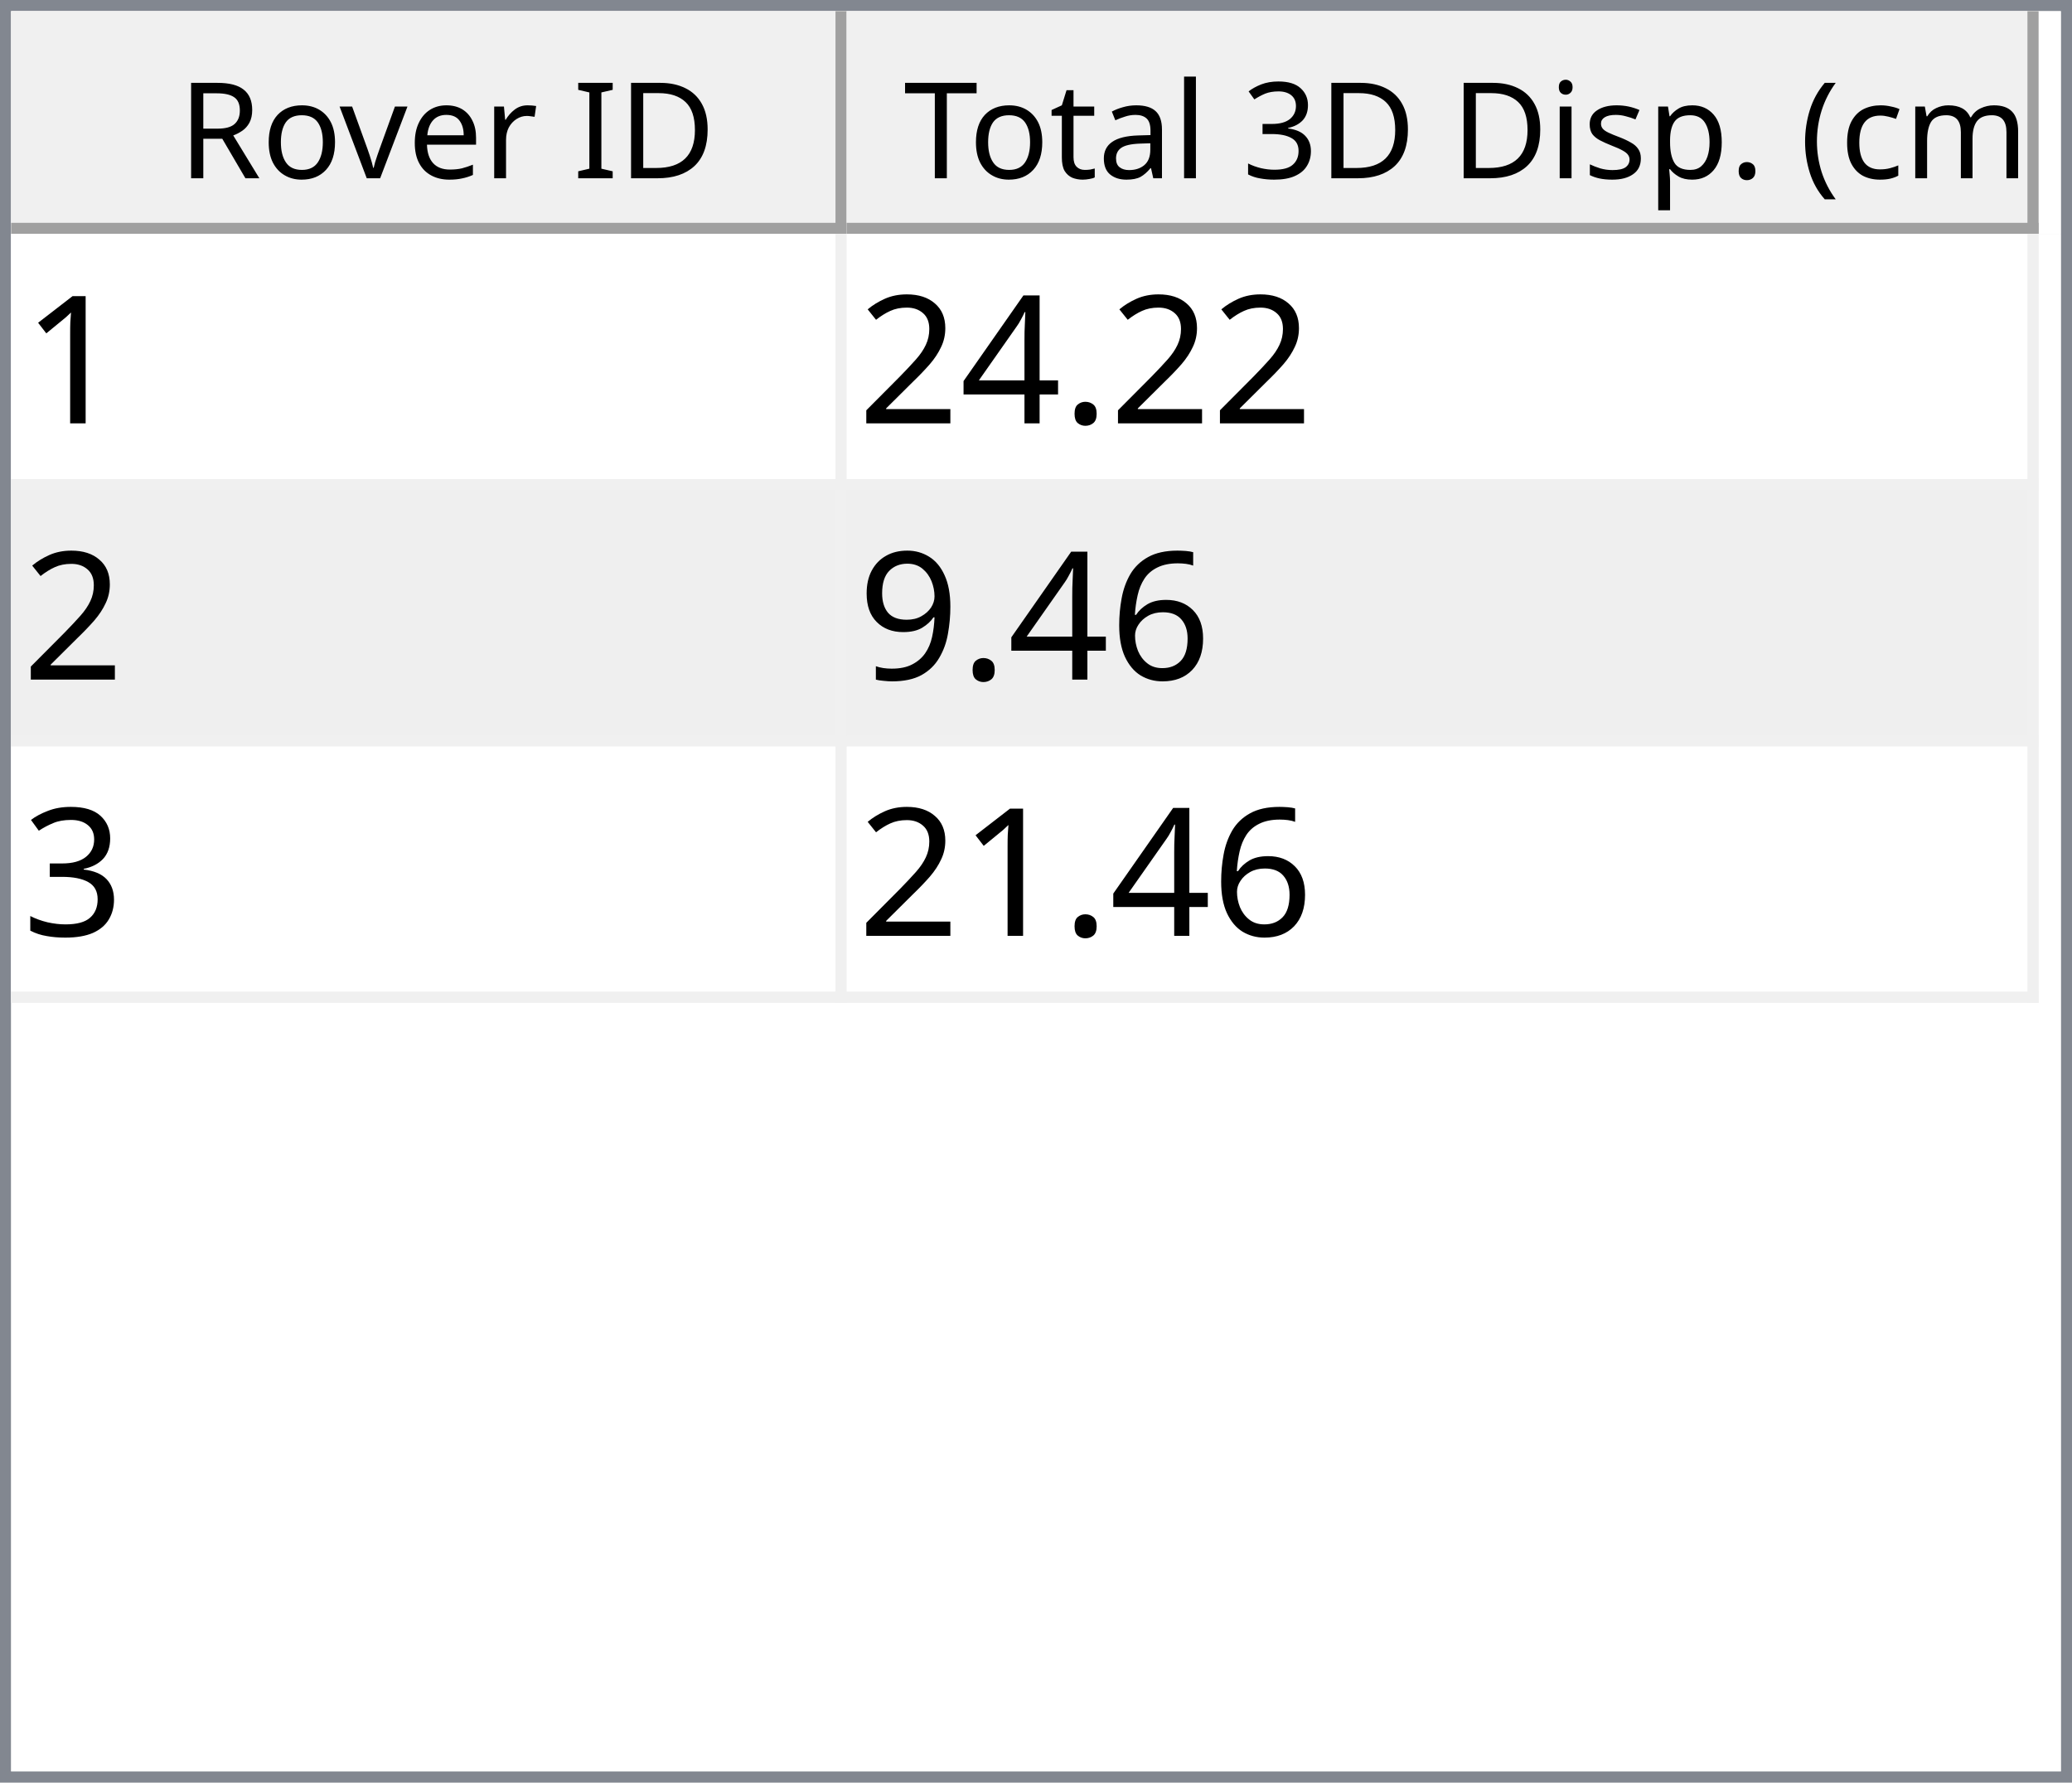
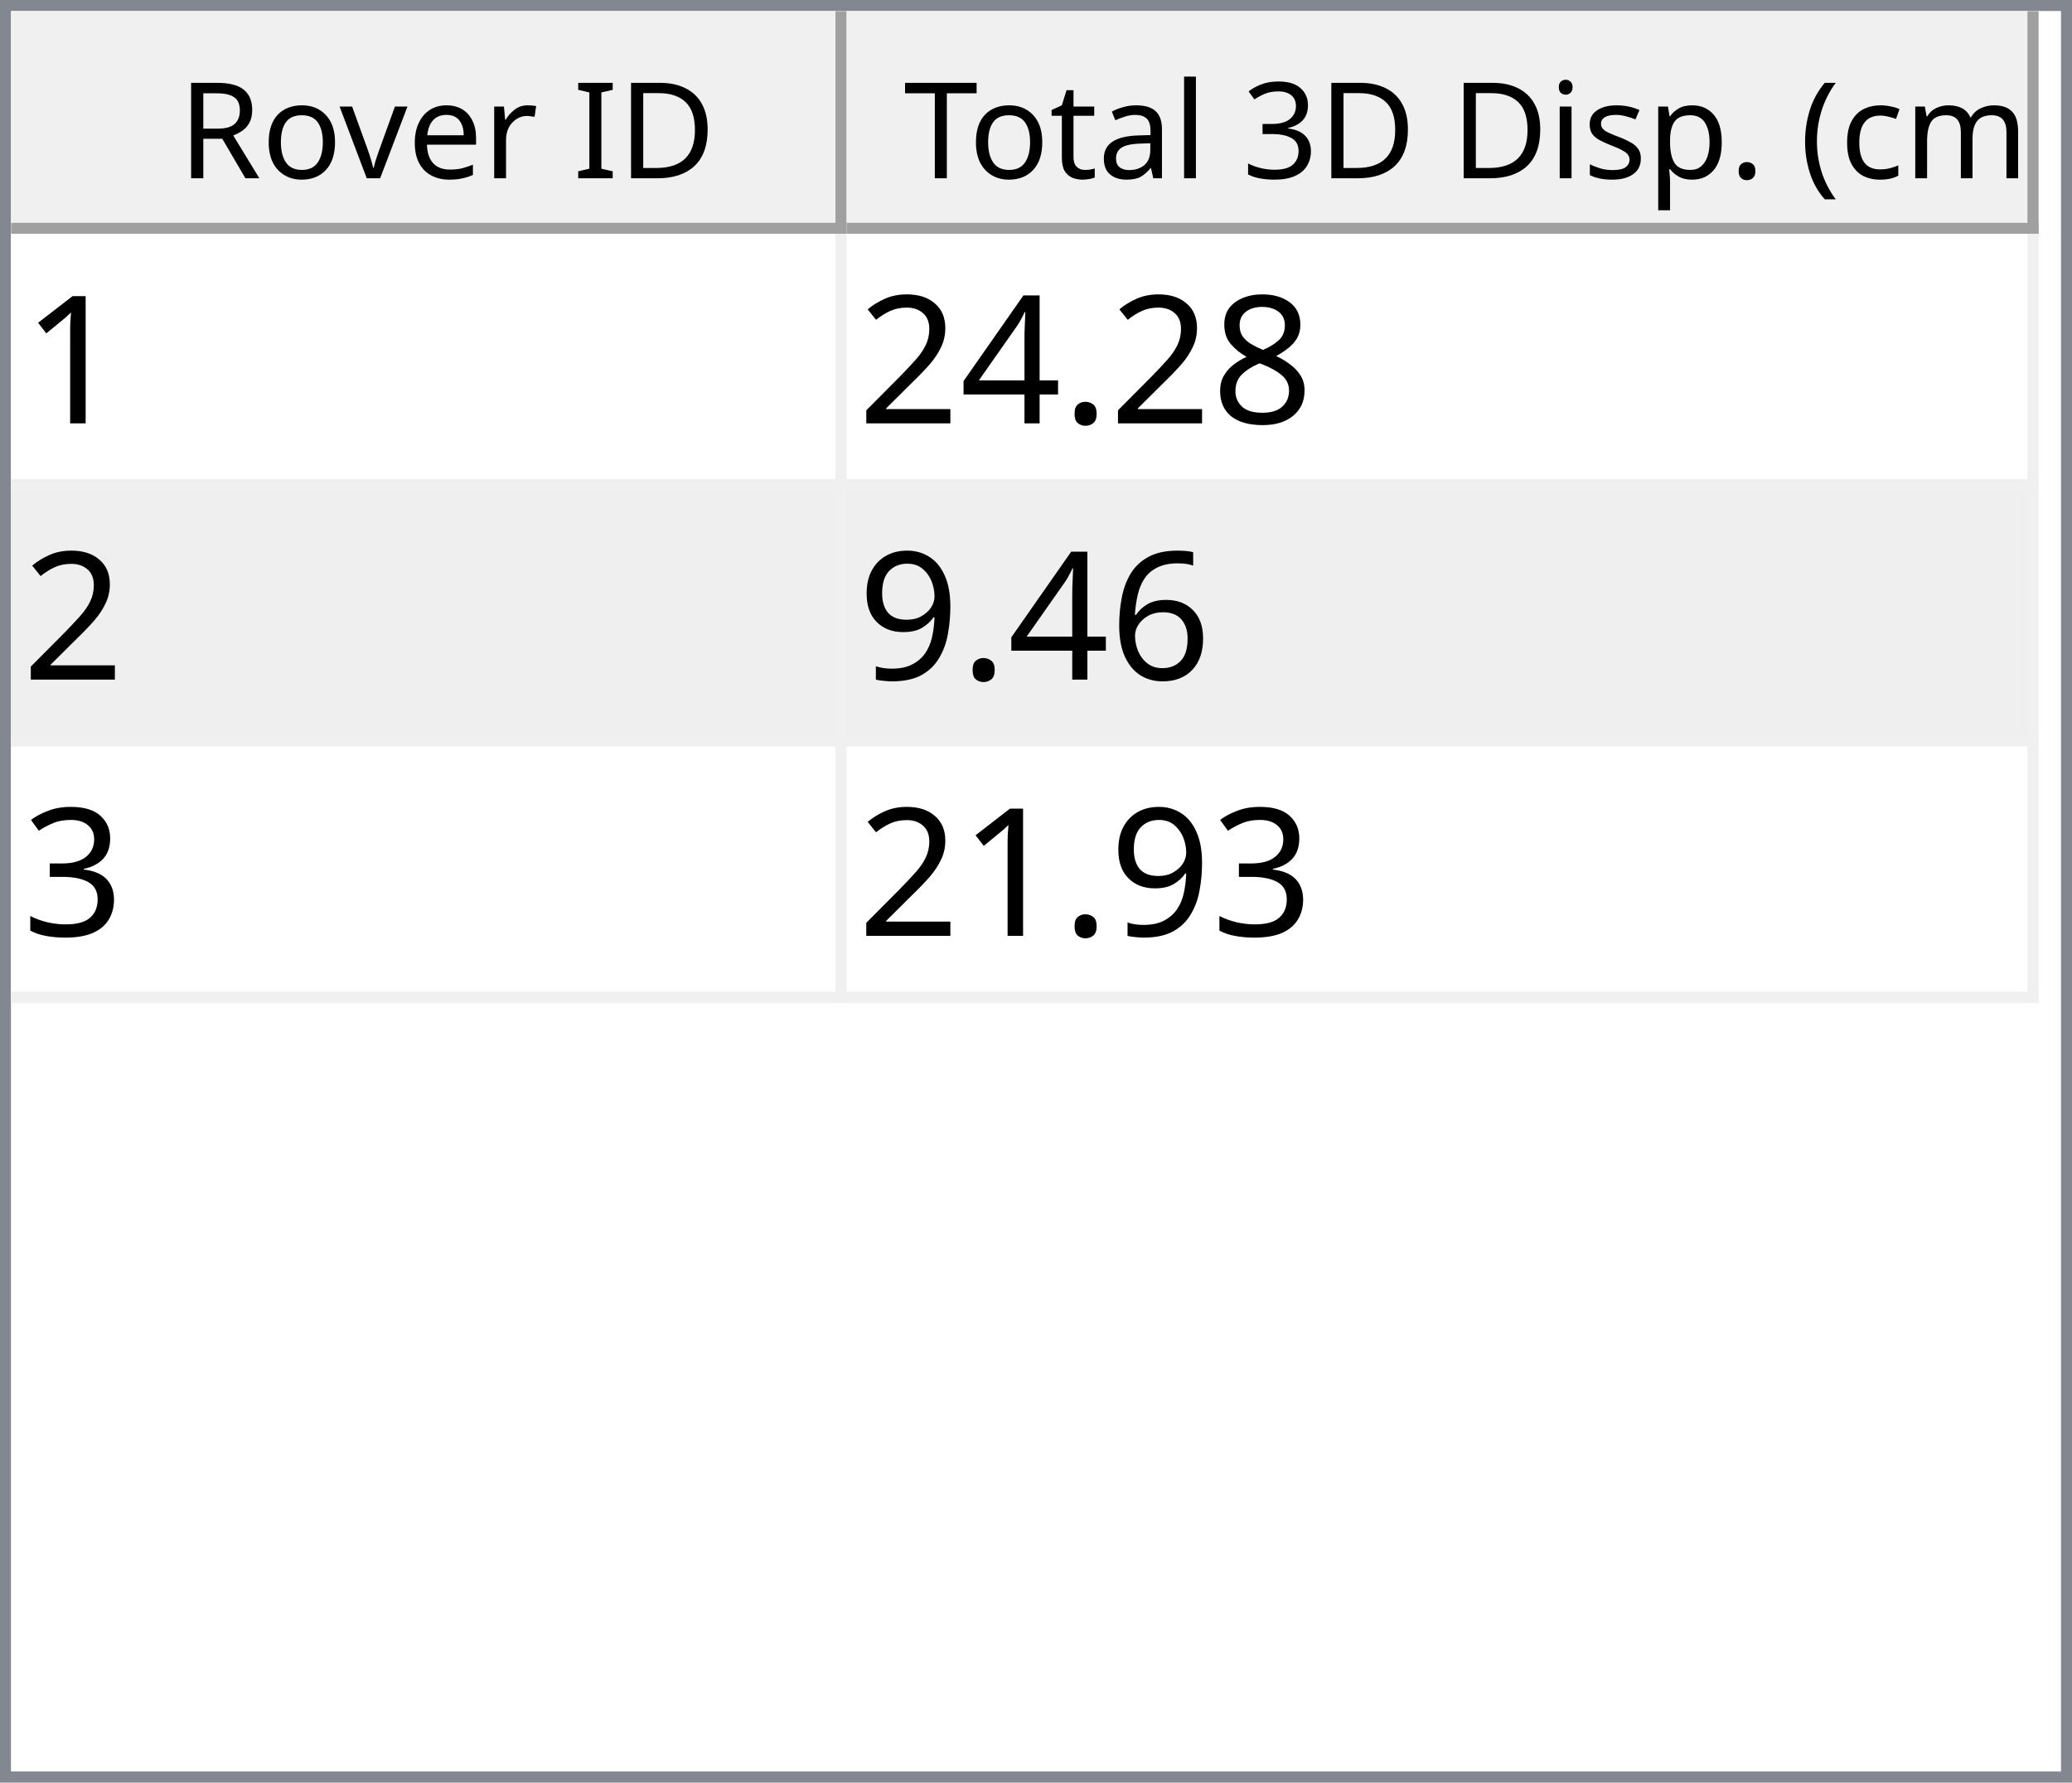
<svg xmlns="http://www.w3.org/2000/svg" style="fill-opacity:1; color-rendering:auto; color-interpolation:auto; text-rendering:auto; stroke:black; stroke-linecap:square; stroke-miterlimit:10; shape-rendering:auto; stroke-opacity:1; fill:black; stroke-dasharray:none; font-weight:normal; stroke-width:1; font-family:'Dialog'; font-style:normal; stroke-linejoin:miter; font-size:12px; stroke-dashoffset:0; image-rendering:auto;" width="186" height="160">
  <defs id="genericDefs" />
  <g>
    <defs id="defs1">
      <clipPath clipPathUnits="userSpaceOnUse" id="clipPath1">
        <path d="M0 0 L186 0 L186 160 L0 160 L0 0 Z" />
      </clipPath>
      <clipPath clipPathUnits="userSpaceOnUse" id="clipPath2">
        <path d="M0 0 L0 160 L186 160 L186 0 Z" />
      </clipPath>
      <clipPath clipPathUnits="userSpaceOnUse" id="clipPath3">
        <path d="M0 0 L0 20 L184 20 L184 0 Z" />
      </clipPath>
      <clipPath clipPathUnits="userSpaceOnUse" id="clipPath4">
        <path d="M0 0 L0 20 L75 20 L75 0 Z" />
      </clipPath>
      <clipPath clipPathUnits="userSpaceOnUse" id="clipPath5">
        <path d="M1 1 L1 19 L74 19 L74 1 Z" />
      </clipPath>
      <clipPath clipPathUnits="userSpaceOnUse" id="clipPath6">
        <path d="M0 0 L0 18 L73 18 L73 0 Z" />
      </clipPath>
      <clipPath clipPathUnits="userSpaceOnUse" id="clipPath7">
        <path d="M-0.5 -0.5 L-0.5 19.5 L74.5 19.5 L74.5 -0.5 Z" />
      </clipPath>
      <clipPath clipPathUnits="userSpaceOnUse" id="clipPath8">
        <path d="M0 0 L0 20 L107 20 L107 0 Z" />
      </clipPath>
      <clipPath clipPathUnits="userSpaceOnUse" id="clipPath9">
        <path d="M1 1 L1 19 L106 19 L106 1 Z" />
      </clipPath>
      <clipPath clipPathUnits="userSpaceOnUse" id="clipPath10">
        <path d="M0 0 L0 18 L105 18 L105 0 Z" />
      </clipPath>
      <clipPath clipPathUnits="userSpaceOnUse" id="clipPath11">
        <path d="M-0.5 -0.5 L-0.5 19.5 L106.5 19.5 L106.5 -0.5 Z" />
      </clipPath>
      <clipPath clipPathUnits="userSpaceOnUse" id="clipPath12">
        <path d="M0 0 L0 138 L184 138 L184 0 Z" />
      </clipPath>
      <clipPath clipPathUnits="userSpaceOnUse" id="clipPath13">
        <path d="M0 0 L0 69 L182 69 L182 0 Z" />
      </clipPath>
      <clipPath clipPathUnits="userSpaceOnUse" id="clipPath14">
        <path d="M-0.5 -0.5 L-0.5 68.5 L181.5 68.5 L181.5 -0.5 Z" />
      </clipPath>
      <clipPath clipPathUnits="userSpaceOnUse" id="clipPath15">
        <path d="M0 0 L0 22 L74 22 L74 0 Z" />
      </clipPath>
      <clipPath clipPathUnits="userSpaceOnUse" id="clipPath16">
        <path d="M0 0 L0 22 L106 22 L106 0 Z" />
      </clipPath>
      <font horiz-adv-x="64.551" id="font1">
        <font-face ascent="107.91" descent="25.098" units-per-em="100" style="font-style:normal; font-family:Segoe UI; font-weight:normal;" />
        <missing-glyph horiz-adv-x="64.551" d="M8.109 0 L8.109 68.266 L56.453 68.266 L56.453 0 L8.109 0 ZM15.328 7.234 L49.219 7.234 L49.219 61.031 L15.328 61.031 L15.328 7.234 Z" />
        <glyph unicode="D" horiz-adv-x="70.117" d="M9.188 0 L9.188 70.016 L28.516 70.016 Q65.531 70.016 65.531 35.891 Q65.531 19.672 55.25 9.836 Q44.969 0 27.734 0 L9.188 0 ZM17.391 62.594 L17.391 7.422 L27.828 7.422 Q41.609 7.422 49.273 14.797 Q56.938 22.172 56.938 35.688 Q56.938 62.594 28.328 62.594 L17.391 62.594 Z" />
        <glyph unicode="I" horiz-adv-x="26.611" d="M17.391 0 L9.188 0 L9.188 70.016 L17.391 70.016 L17.391 0 Z" />
        <glyph unicode=" " horiz-adv-x="27.393" d="" />
        <glyph unicode="r" horiz-adv-x="34.766" d="M34.188 41.891 Q32.078 43.5 28.125 43.5 Q23 43.5 19.555 38.672 Q16.109 33.844 16.109 25.484 L16.109 0 L8.109 0 L8.109 50 L16.109 50 L16.109 39.703 L16.312 39.703 Q18.016 44.969 21.531 47.922 Q25.047 50.875 29.391 50.875 Q32.516 50.875 34.188 50.203 L34.188 41.891 Z" />
        <glyph unicode="e" horiz-adv-x="52.295" d="M48.297 23 L12.984 23 Q13.188 14.656 17.484 10.109 Q21.781 5.562 29.297 5.562 Q37.75 5.562 44.828 11.141 L44.828 3.609 Q38.234 -1.172 27.391 -1.172 Q16.797 -1.172 10.742 5.641 Q4.688 12.453 4.688 24.812 Q4.688 36.469 11.305 43.82 Q17.922 51.172 27.734 51.172 Q37.547 51.172 42.922 44.828 Q48.297 38.484 48.297 27.203 L48.297 23 ZM40.094 29.781 Q40.047 36.719 36.75 40.578 Q33.453 44.438 27.594 44.438 Q21.922 44.438 17.969 40.383 Q14.016 36.328 13.094 29.781 L40.094 29.781 Z" />
        <glyph unicode="v" horiz-adv-x="47.9" d="M47.406 50 L27.484 0 L19.625 0 L0.688 50 L9.469 50 L22.172 13.672 Q23.578 9.672 23.922 6.688 L24.125 6.688 Q24.609 10.453 25.688 13.484 L38.969 50 L47.406 50 Z" />
        <glyph unicode="o" horiz-adv-x="58.594" d="M29 -1.172 Q17.922 -1.172 11.305 5.836 Q4.688 12.844 4.688 24.422 Q4.688 37.016 11.57 44.094 Q18.453 51.172 30.172 51.172 Q41.359 51.172 47.633 44.289 Q53.906 37.406 53.906 25.203 Q53.906 13.234 47.141 6.031 Q40.375 -1.172 29 -1.172 ZM29.594 44.438 Q21.875 44.438 17.383 39.188 Q12.891 33.938 12.891 24.703 Q12.891 15.828 17.43 10.695 Q21.969 5.562 29.594 5.562 Q37.359 5.562 41.531 10.594 Q45.703 15.625 45.703 24.906 Q45.703 34.281 41.531 39.359 Q37.359 44.438 29.594 44.438 Z" />
        <glyph unicode="R" horiz-adv-x="59.814" d="M59.375 0 L49.609 0 L37.891 19.625 Q36.281 22.359 34.766 24.289 Q33.25 26.219 31.664 27.438 Q30.078 28.656 28.25 29.219 Q26.422 29.781 24.125 29.781 L17.391 29.781 L17.391 0 L9.188 0 L9.188 70.016 L30.078 70.016 Q34.672 70.016 38.555 68.867 Q42.438 67.719 45.289 65.375 Q48.141 63.031 49.758 59.547 Q51.375 56.062 51.375 51.375 Q51.375 47.703 50.273 44.656 Q49.172 41.609 47.148 39.211 Q45.125 36.812 42.266 35.133 Q39.406 33.453 35.844 32.516 L35.844 32.328 Q37.594 31.547 38.891 30.547 Q40.188 29.547 41.359 28.18 Q42.531 26.812 43.68 25.078 Q44.828 23.344 46.234 21.047 L59.375 0 ZM17.391 62.594 L17.391 37.203 L28.516 37.203 Q31.594 37.203 34.203 38.133 Q36.812 39.062 38.719 40.797 Q40.625 42.531 41.703 45.047 Q42.781 47.562 42.781 50.688 Q42.781 56.297 39.141 59.445 Q35.5 62.594 28.609 62.594 L17.391 62.594 Z" />
        <glyph unicode=")" horiz-adv-x="30.176" d="M8.297 -15.922 L1.172 -15.922 Q16.406 2.344 16.406 26.812 Q16.406 51.469 1.078 70.016 L8.297 70.016 Q23.531 52.156 23.531 26.703 Q23.531 1.375 8.297 -15.922 Z" />
        <glyph unicode="m" horiz-adv-x="86.133" d="M79.109 0 L71.094 0 L71.094 28.719 Q71.094 37.016 68.531 40.727 Q65.969 44.438 59.906 44.438 Q54.781 44.438 51.195 39.75 Q47.609 35.062 47.609 28.516 L47.609 0 L39.594 0 L39.594 29.688 Q39.594 44.438 28.219 44.438 Q22.953 44.438 19.531 40.016 Q16.109 35.594 16.109 28.516 L16.109 0 L8.109 0 L8.109 50 L16.109 50 L16.109 42.094 L16.312 42.094 Q21.625 51.172 31.844 51.172 Q36.969 51.172 40.773 48.312 Q44.578 45.453 46 40.828 Q51.562 51.172 62.594 51.172 Q79.109 51.172 79.109 30.812 L79.109 0 Z" />
        <glyph unicode="c" horiz-adv-x="46.191" d="M42.188 2.297 Q36.422 -1.172 28.516 -1.172 Q17.828 -1.172 11.258 5.789 Q4.688 12.75 4.688 23.828 Q4.688 36.188 11.766 43.68 Q18.844 51.172 30.672 51.172 Q37.25 51.172 42.281 48.734 L42.281 40.531 Q36.719 44.438 30.375 44.438 Q22.703 44.438 17.797 38.945 Q12.891 33.453 12.891 24.516 Q12.891 15.719 17.508 10.641 Q22.125 5.562 29.891 5.562 Q36.422 5.562 42.188 9.906 L42.188 2.297 Z" />
        <glyph unicode="(" horiz-adv-x="30.176" d="M29.109 -15.922 L21.969 -15.922 Q6.844 1.375 6.844 26.703 Q6.844 52.156 21.969 70.016 L29.203 70.016 Q13.875 51.469 13.875 26.812 Q13.875 2.344 29.109 -15.922 Z" />
        <glyph unicode="." horiz-adv-x="21.68" d="M10.891 -1.078 Q8.641 -1.078 7.055 0.539 Q5.469 2.156 5.469 4.391 Q5.469 6.641 7.055 8.273 Q8.641 9.906 10.891 9.906 Q13.188 9.906 14.797 8.273 Q16.406 6.641 16.406 4.391 Q16.406 2.156 14.797 0.539 Q13.188 -1.078 10.891 -1.078 Z" />
        <glyph unicode="p" horiz-adv-x="58.789" d="M16.312 7.234 L16.109 7.234 L16.109 -23 L8.109 -23 L8.109 50 L16.109 50 L16.109 41.219 L16.312 41.219 Q22.219 51.172 33.594 51.172 Q43.266 51.172 48.688 44.461 Q54.109 37.75 54.109 26.469 Q54.109 13.922 48 6.375 Q41.891 -1.172 31.297 -1.172 Q21.578 -1.172 16.312 7.234 ZM16.109 27.391 L16.109 20.406 Q16.109 14.203 20.141 9.883 Q24.172 5.562 30.375 5.562 Q37.641 5.562 41.773 11.133 Q45.906 16.703 45.906 26.609 Q45.906 34.969 42.047 39.703 Q38.188 44.438 31.594 44.438 Q24.609 44.438 20.359 39.578 Q16.109 34.719 16.109 27.391 Z" />
        <glyph unicode="s" horiz-adv-x="42.432" d="M5.078 1.812 L5.078 10.406 Q11.625 5.562 19.484 5.562 Q30.031 5.562 30.031 12.594 Q30.031 14.594 29.125 15.992 Q28.219 17.391 26.68 18.461 Q25.141 19.531 23.07 20.383 Q21 21.234 18.609 22.172 Q15.281 23.484 12.766 24.828 Q10.25 26.172 8.57 27.859 Q6.891 29.547 6.031 31.695 Q5.172 33.844 5.172 36.719 Q5.172 40.234 6.789 42.945 Q8.406 45.656 11.086 47.484 Q13.766 49.312 17.211 50.242 Q20.656 51.172 24.312 51.172 Q30.812 51.172 35.938 48.922 L35.938 40.828 Q30.422 44.438 23.25 44.438 Q21 44.438 19.195 43.922 Q17.391 43.406 16.094 42.477 Q14.797 41.547 14.086 40.258 Q13.375 38.969 13.375 37.406 Q13.375 35.453 14.086 34.133 Q14.797 32.812 16.164 31.789 Q17.531 30.766 19.484 29.938 Q21.438 29.109 23.922 28.125 Q27.25 26.859 29.883 25.516 Q32.516 24.172 34.375 22.484 Q36.234 20.797 37.234 18.602 Q38.234 16.406 38.234 13.375 Q38.234 9.672 36.602 6.938 Q34.969 4.203 32.234 2.398 Q29.5 0.594 25.93 -0.289 Q22.359 -1.172 18.453 -1.172 Q10.75 -1.172 5.078 1.812 Z" />
        <glyph unicode="i" horiz-adv-x="24.219" d="M12.203 62.703 Q10.062 62.703 8.547 64.164 Q7.031 65.625 7.031 67.875 Q7.031 70.125 8.547 71.609 Q10.062 73.094 12.203 73.094 Q14.406 73.094 15.945 71.609 Q17.484 70.125 17.484 67.875 Q17.484 65.719 15.945 64.211 Q14.406 62.703 12.203 62.703 ZM16.109 0 L8.109 0 L8.109 50 L16.109 50 L16.109 0 Z" />
        <glyph unicode="3" horiz-adv-x="53.906" d="M46.531 19.828 Q46.531 15.094 44.75 11.211 Q42.969 7.328 39.719 4.57 Q36.469 1.812 31.93 0.297 Q27.391 -1.219 21.922 -1.219 Q11.922 -1.219 6 2.594 L6 11.188 Q13.094 5.609 22.219 5.609 Q25.875 5.609 28.828 6.539 Q31.781 7.469 33.906 9.227 Q36.031 10.984 37.18 13.477 Q38.328 15.969 38.328 19.094 Q38.328 32.812 18.797 32.812 L12.984 32.812 L12.984 39.594 L18.5 39.594 Q35.797 39.594 35.797 52.484 Q35.797 64.406 22.609 64.406 Q15.188 64.406 8.688 59.422 L8.688 67.188 Q15.375 71.188 24.609 71.188 Q29 71.188 32.57 69.969 Q36.141 68.75 38.68 66.555 Q41.219 64.359 42.609 61.281 Q44 58.203 44 54.5 Q44 40.672 30.031 36.719 L30.031 36.531 Q33.594 36.141 36.625 34.797 Q39.656 33.453 41.852 31.305 Q44.047 29.156 45.289 26.25 Q46.531 23.344 46.531 19.828 Z" />
        <glyph unicode="l" horiz-adv-x="24.219" d="M16.109 0 L8.109 0 L8.109 74.031 L16.109 74.031 L16.109 0 Z" />
        <glyph unicode="a" horiz-adv-x="50.879" d="M43.891 0 L35.891 0 L35.891 7.812 L35.688 7.812 Q30.469 -1.172 20.312 -1.172 Q12.844 -1.172 8.617 2.781 Q4.391 6.734 4.391 13.281 Q4.391 27.297 20.906 29.594 L35.891 31.688 Q35.891 44.438 25.594 44.438 Q16.547 44.438 9.281 38.281 L9.281 46.484 Q16.656 51.172 26.266 51.172 Q43.891 51.172 43.891 32.516 L43.891 0 ZM35.891 25.297 L23.828 23.641 Q18.266 22.859 15.43 20.875 Q12.594 18.891 12.594 13.875 Q12.594 10.203 15.211 7.883 Q17.828 5.562 22.172 5.562 Q28.125 5.562 32.008 9.742 Q35.891 13.922 35.891 20.312 L35.891 25.297 Z" />
        <glyph unicode="t" horiz-adv-x="33.887" d="M31.297 0.484 Q28.469 -1.078 23.828 -1.078 Q10.688 -1.078 10.688 13.578 L10.688 43.172 L2.094 43.172 L2.094 50 L10.688 50 L10.688 62.203 L18.703 64.797 L18.703 50 L31.297 50 L31.297 43.172 L18.703 43.172 L18.703 14.984 Q18.703 9.969 20.414 7.82 Q22.125 5.672 26.078 5.672 Q29.109 5.672 31.297 7.328 L31.297 0.484 Z" />
        <glyph unicode="T" horiz-adv-x="52.393" d="M50.594 62.594 L30.375 62.594 L30.375 0 L22.172 0 L22.172 62.594 L2 62.594 L2 70.016 L50.594 70.016 L50.594 62.594 Z" />
      </font>
      <font horiz-adv-x="75.0" id="font2">
        <font-face ascent="100.537" descent="21.973" units-per-em="100" style="font-style:normal; font-family:sans-serif; font-weight:normal;" />
        <missing-glyph horiz-adv-x="75.0" d="M12.5 0 L12.5 62.5 L62.5 62.5 L62.5 0 L12.5 0 ZM14.062 1.562 L60.938 1.562 L60.938 60.938 L14.062 60.938 L14.062 1.562 Z" />
        <glyph unicode="1" horiz-adv-x="55.615" d="M37.25 0 L28.469 0 L28.469 56 Q25.297 52.984 20.141 49.953 Q14.984 46.922 10.891 45.406 L10.891 53.906 Q18.266 57.375 23.781 62.305 Q29.297 67.234 31.594 71.875 L37.25 71.875 L37.25 0 Z" />
+         <glyph unicode="8" horiz-adv-x="55.615" d="M17.672 38.812 Q12.203 40.828 9.57 44.539 Q6.938 48.25 6.938 53.422 Q6.938 61.234 12.555 66.555 Q18.172 71.875 27.484 71.875 Q36.859 71.875 42.578 66.43 Q48.297 60.984 48.297 53.172 Q48.297 48.188 45.68 44.508 Q43.062 40.828 37.75 38.812 Q44.344 36.672 47.781 31.883 Q51.219 27.094 51.219 20.453 Q51.219 11.281 44.727 5.031 Q38.234 -1.219 27.641 -1.219 Q17.047 -1.219 10.547 5.055 Q4.047 11.328 4.047 20.703 Q4.047 27.688 7.594 32.398 Q11.141 37.109 17.672 38.812 ZM15.922 53.719 Q15.922 48.641 19.195 45.414 Q22.469 42.188 27.688 42.188 Q32.766 42.188 36.016 45.383 Q39.266 48.578 39.266 53.219 Q39.266 58.062 35.914 61.359 Q32.562 64.656 27.594 64.656 Q22.562 64.656 19.242 61.43 Q15.922 58.203 15.922 53.719 ZM13.094 20.656 Q13.094 16.891 14.875 13.375 Q16.656 9.859 20.172 7.93 Q23.688 6 27.734 6 Q34.031 6 38.133 10.055 Q42.234 14.109 42.234 20.359 Q42.234 26.703 38.016 30.859 Q33.797 35.016 27.438 35.016 Q21.234 35.016 17.164 30.914 Q13.094 26.812 13.094 20.656 Z" />
        <glyph unicode="." horiz-adv-x="27.783" d="M9.078 0 L9.078 10.016 L19.094 10.016 L19.094 0 L9.078 0 Z" />
        <glyph unicode="4" horiz-adv-x="55.615" d="M32.328 0 L32.328 17.141 L1.266 17.141 L1.266 25.203 L33.938 71.578 L41.109 71.578 L41.109 25.203 L50.781 25.203 L50.781 17.141 L41.109 17.141 L41.109 0 L32.328 0 ZM32.328 25.203 L32.328 57.469 L9.906 25.203 L32.328 25.203 Z" />
        <glyph unicode="2" horiz-adv-x="55.615" d="M50.344 8.453 L50.344 0 L3.031 0 Q2.938 3.172 4.047 6.109 Q5.859 10.938 9.836 15.625 Q13.812 20.312 21.344 26.469 Q33.016 36.031 37.117 41.625 Q41.219 47.219 41.219 52.203 Q41.219 57.422 37.477 61.008 Q33.734 64.594 27.734 64.594 Q21.391 64.594 17.578 60.789 Q13.766 56.984 13.719 50.25 L4.688 51.172 Q5.609 61.281 11.664 66.578 Q17.719 71.875 27.938 71.875 Q38.234 71.875 44.242 66.164 Q50.25 60.453 50.25 52 Q50.25 47.703 48.492 43.555 Q46.734 39.406 42.656 34.812 Q38.578 30.219 29.109 22.219 Q21.188 15.578 18.945 13.211 Q16.703 10.844 15.234 8.453 L50.344 8.453 Z" />
        <glyph unicode="6" horiz-adv-x="55.615" d="M49.75 54.047 L41.016 53.375 Q39.844 58.547 37.703 60.891 Q34.125 64.656 28.906 64.656 Q24.703 64.656 21.531 62.312 Q17.391 59.281 14.992 53.469 Q12.594 47.656 12.5 36.922 Q15.672 41.75 20.266 44.094 Q24.859 46.438 29.891 46.438 Q38.672 46.438 44.852 39.969 Q51.031 33.5 51.031 23.25 Q51.031 16.5 48.125 10.719 Q45.219 4.938 40.141 1.859 Q35.062 -1.219 28.609 -1.219 Q17.625 -1.219 10.695 6.859 Q3.766 14.938 3.766 33.5 Q3.766 54.25 11.422 63.672 Q18.109 71.875 29.438 71.875 Q37.891 71.875 43.289 67.141 Q48.688 62.406 49.75 54.047 ZM13.875 23.188 Q13.875 18.656 15.797 14.508 Q17.719 10.359 21.188 8.18 Q24.656 6 28.469 6 Q34.031 6 38.039 10.492 Q42.047 14.984 42.047 22.703 Q42.047 30.125 38.086 34.398 Q34.125 38.672 28.125 38.672 Q22.172 38.672 18.023 34.398 Q13.875 30.125 13.875 23.188 Z" />
        <glyph unicode="9" horiz-adv-x="55.615" d="M5.469 16.547 L13.922 17.328 Q14.984 11.375 18.016 8.688 Q21.047 6 25.781 6 Q29.828 6 32.883 7.859 Q35.938 9.719 37.891 12.82 Q39.844 15.922 41.164 21.195 Q42.484 26.469 42.484 31.938 Q42.484 32.516 42.438 33.688 Q39.797 29.5 35.234 26.883 Q30.672 24.266 25.344 24.266 Q16.453 24.266 10.305 30.711 Q4.156 37.156 4.156 47.703 Q4.156 58.594 10.578 65.234 Q17 71.875 26.656 71.875 Q33.641 71.875 39.43 68.117 Q45.219 64.359 48.219 57.398 Q51.219 50.438 51.219 37.25 Q51.219 23.531 48.242 15.406 Q45.266 7.281 39.383 3.031 Q33.5 -1.219 25.594 -1.219 Q17.188 -1.219 11.867 3.445 Q6.547 8.109 5.469 16.547 ZM41.453 48.141 Q41.453 55.719 37.43 60.156 Q33.406 64.594 27.734 64.594 Q21.875 64.594 17.531 59.812 Q13.188 55.031 13.188 47.406 Q13.188 40.578 17.312 36.305 Q21.438 32.031 27.484 32.031 Q33.594 32.031 37.523 36.305 Q41.453 40.578 41.453 48.141 Z" />
        <glyph unicode="3" horiz-adv-x="55.615" d="M4.203 18.891 L12.984 20.062 Q14.5 12.594 18.141 9.297 Q21.781 6 27 6 Q33.203 6 37.477 10.297 Q41.75 14.594 41.75 20.953 Q41.75 27 37.797 30.93 Q33.844 34.859 27.734 34.859 Q25.25 34.859 21.531 33.891 L22.516 41.609 Q23.391 41.5 23.922 41.5 Q29.547 41.5 34.039 44.43 Q38.531 47.359 38.531 53.469 Q38.531 58.297 35.258 61.477 Q31.984 64.656 26.812 64.656 Q21.688 64.656 18.266 61.43 Q14.844 58.203 13.875 51.766 L5.078 53.328 Q6.688 62.156 12.398 67.016 Q18.109 71.875 26.609 71.875 Q32.469 71.875 37.398 69.359 Q42.328 66.844 44.945 62.5 Q47.562 58.156 47.562 53.266 Q47.562 48.641 45.07 44.828 Q42.578 41.016 37.703 38.766 Q44.047 37.312 47.562 32.695 Q51.078 28.078 51.078 21.141 Q51.078 11.766 44.242 5.25 Q37.406 -1.266 26.953 -1.266 Q17.531 -1.266 11.305 4.352 Q5.078 9.969 4.203 18.891 Z" />
      </font>
    </defs>
    <g style="fill:white; stroke:white;">
      <rect x="0" y="0" width="186" style="clip-path:url(#clipPath1); stroke:none;" height="160" />
    </g>
    <g style="fill:white; text-rendering:optimizeSpeed; color-rendering:optimizeSpeed; image-rendering:optimizeSpeed; shape-rendering:crispEdges; stroke:white; color-interpolation:sRGB;">
      <rect x="0" width="186" height="160" y="0" style="stroke:none;" />
      <path style="stroke:none;" d="M0 160 L186 160 L186 0 L0 0 Z" />
    </g>
    <g style="fill:rgb(240,240,240); font-family:'Segoe UI'; stroke:rgb(240,240,240);">
      <rect x="0" y="0" width="186" style="clip-path:url(#clipPath2); stroke:none;" height="160" />
    </g>
    <g style="fill:rgb(130,135,144); font-family:'Segoe UI'; stroke:rgb(130,135,144);">
      <path d="M0 0 L186 0 L186 160 L0 160 L0 0 ZM1 1 L185 1 L185 159 L1 159 L1 1 Z" style="fill-rule:evenodd; clip-path:url(#clipPath2); stroke:none;" />
    </g>
    <g style="fill:white; font-family:'Segoe UI'; stroke:white;" transform="translate(1,1)">
      <rect x="0" y="0" width="184" style="clip-path:url(#clipPath3); stroke:none;" height="20" />
    </g>
    <g style="fill:rgb(240,240,240); font-family:'Segoe UI'; stroke:rgb(240,240,240);" transform="translate(1,1)">
      <rect x="0" y="0" width="75" style="clip-path:url(#clipPath4); stroke:none;" height="20" />
    </g>
    <g style="font-family:'Segoe UI';" transform="translate(2,2)">
      <text x="14" xml:space="preserve" y="14" style="clip-path:url(#clipPath6); stroke:none;">Rover ID</text>
    </g>
    <g style="fill:rgb(160,160,160); font-family:'Segoe UI'; stroke:rgb(160,160,160); stroke-linejoin:bevel;" transform="translate(1.5,1.5)">
      <line x1="74" x2="74" y1="0" style="fill:none; clip-path:url(#clipPath7);" y2="19" />
    </g>
    <g style="fill:rgb(160,160,160); font-family:'Segoe UI'; stroke:rgb(160,160,160); stroke-linejoin:bevel;" transform="matrix(1,0,0,1,1,1) translate(0.5,0.5)">
      <line x1="0" x2="74" y1="19" style="fill:none; clip-path:url(#clipPath7);" y2="19" />
    </g>
    <g style="fill:rgb(240,240,240); font-family:'Segoe UI'; stroke:rgb(240,240,240);" transform="translate(76,1)">
      <rect x="0" y="0" width="107" style="clip-path:url(#clipPath8); stroke:none;" height="20" />
    </g>
    <g style="font-family:'Segoe UI';" transform="translate(77,2)">
      <text x="1" xml:space="preserve" y="14" style="clip-path:url(#clipPath10); stroke:none;"> Total 3D Disp. (cm)</text>
    </g>
    <g style="fill:rgb(160,160,160); font-family:'Segoe UI'; stroke:rgb(160,160,160); stroke-linejoin:bevel;" transform="translate(76.5,1.5)">
      <line x1="106" x2="106" y1="0" style="fill:none; clip-path:url(#clipPath11);" y2="19" />
    </g>
    <g style="fill:rgb(160,160,160); font-family:'Segoe UI'; stroke:rgb(160,160,160); stroke-linejoin:bevel;" transform="matrix(1,0,0,1,76,1) translate(0.5,0.5)">
      <line x1="0" x2="106" y1="19" style="fill:none; clip-path:url(#clipPath11);" y2="19" />
    </g>
    <g style="fill:white; font-family:'Segoe UI'; stroke:white;" transform="translate(1,21)">
      <rect x="0" y="0" width="184" style="clip-path:url(#clipPath12); stroke:none;" height="138" />
    </g>
    <g style="fill:rgb(240,240,240); font-size:16px; font-family:sans-serif; stroke:rgb(240,240,240);" transform="translate(1,21)">
      <rect x="0" y="0" width="182" style="clip-path:url(#clipPath13); stroke:none;" height="69" />
      <line transform="translate(0.5,0.5)" x1="0" x2="181" y1="22" style="clip-path:url(#clipPath14); fill:none; stroke-linejoin:bevel;" y2="22" />
    </g>
    <g transform="matrix(1,0,0,1,1,21) translate(0.5,0.5)" style="fill:rgb(240,240,240); font-size:16px; font-family:sans-serif; stroke:rgb(240,240,240); stroke-linejoin:bevel;">
      <line x1="0" x2="181" y1="45" style="fill:none; clip-path:url(#clipPath14);" y2="45" />
    </g>
    <g transform="matrix(1,0,0,1,1,21) translate(0.5,0.5)" style="fill:rgb(240,240,240); font-size:16px; font-family:sans-serif; stroke:rgb(240,240,240); stroke-linejoin:bevel;">
      <line x1="0" x2="181" y1="68" style="fill:none; clip-path:url(#clipPath14);" y2="68" />
    </g>
    <g transform="matrix(1,0,0,1,1,21) translate(0.5,0.5)" style="fill:rgb(240,240,240); font-size:16px; font-family:sans-serif; stroke:rgb(240,240,240); stroke-linejoin:bevel;">
      <line x1="74" x2="74" y1="0" style="fill:none; clip-path:url(#clipPath14);" y2="68" />
    </g>
    <g transform="matrix(1,0,0,1,1,21) translate(0.5,0.5)" style="fill:rgb(240,240,240); font-size:16px; font-family:sans-serif; stroke:rgb(240,240,240); stroke-linejoin:bevel;">
      <line x1="181" x2="181" y1="0" style="fill:none; clip-path:url(#clipPath14);" y2="68" />
    </g>
    <g style="fill:white; font-size:16px; font-family:sans-serif; stroke:white;" transform="matrix(1,0,0,1,1,21)">
      <rect x="0" y="0" width="74" style="clip-path:url(#clipPath15); stroke:none;" height="22" />
      <text x="1" y="17" style="fill:black; clip-path:url(#clipPath15); stroke:none;" xml:space="preserve">1</text>
    </g>
    <g style="fill:white; font-size:16px; font-family:sans-serif; stroke:white;" transform="matrix(1,0,0,1,1,21) translate(75,0)">
      <rect x="0" y="0" width="106" style="clip-path:url(#clipPath16); stroke:none;" height="22" />
-       <text x="1" y="17" style="fill:black; clip-path:url(#clipPath16); stroke:none;" xml:space="preserve">24.22</text>
+       <text x="1" y="17" style="fill:black; clip-path:url(#clipPath16); stroke:none;" xml:space="preserve">24.28</text>
    </g>
    <g style="fill:rgb(239,239,239); font-size:16px; font-family:sans-serif; stroke:rgb(239,239,239);" transform="matrix(1,0,0,1,1,21) translate(0,23)">
      <rect x="0" y="0" width="74" style="clip-path:url(#clipPath15); stroke:none;" height="22" />
      <text x="1" y="17" style="fill:black; clip-path:url(#clipPath15); stroke:none;" xml:space="preserve">2</text>
    </g>
    <g style="fill:rgb(239,239,239); font-size:16px; font-family:sans-serif; stroke:rgb(239,239,239);" transform="matrix(1,0,0,1,1,21) translate(75,23)">
      <rect x="0" y="0" width="106" style="clip-path:url(#clipPath16); stroke:none;" height="22" />
      <text x="1" y="17" style="fill:black; clip-path:url(#clipPath16); stroke:none;" xml:space="preserve">9.46</text>
    </g>
    <g style="fill:white; font-size:16px; font-family:sans-serif; stroke:white;" transform="matrix(1,0,0,1,1,21) translate(0,46)">
      <rect x="0" y="0" width="74" style="clip-path:url(#clipPath15); stroke:none;" height="22" />
      <text x="1" y="17" style="fill:black; clip-path:url(#clipPath15); stroke:none;" xml:space="preserve">3</text>
    </g>
    <g style="fill:white; font-size:16px; font-family:sans-serif; stroke:white;" transform="matrix(1,0,0,1,1,21) translate(75,46)">
      <rect x="0" y="0" width="106" style="clip-path:url(#clipPath16); stroke:none;" height="22" />
-       <text x="1" y="17" style="fill:black; clip-path:url(#clipPath16); stroke:none;" xml:space="preserve">21.46</text>
+       <text x="1" y="17" style="fill:black; clip-path:url(#clipPath16); stroke:none;" xml:space="preserve">21.93</text>
    </g>
  </g>
</svg>
